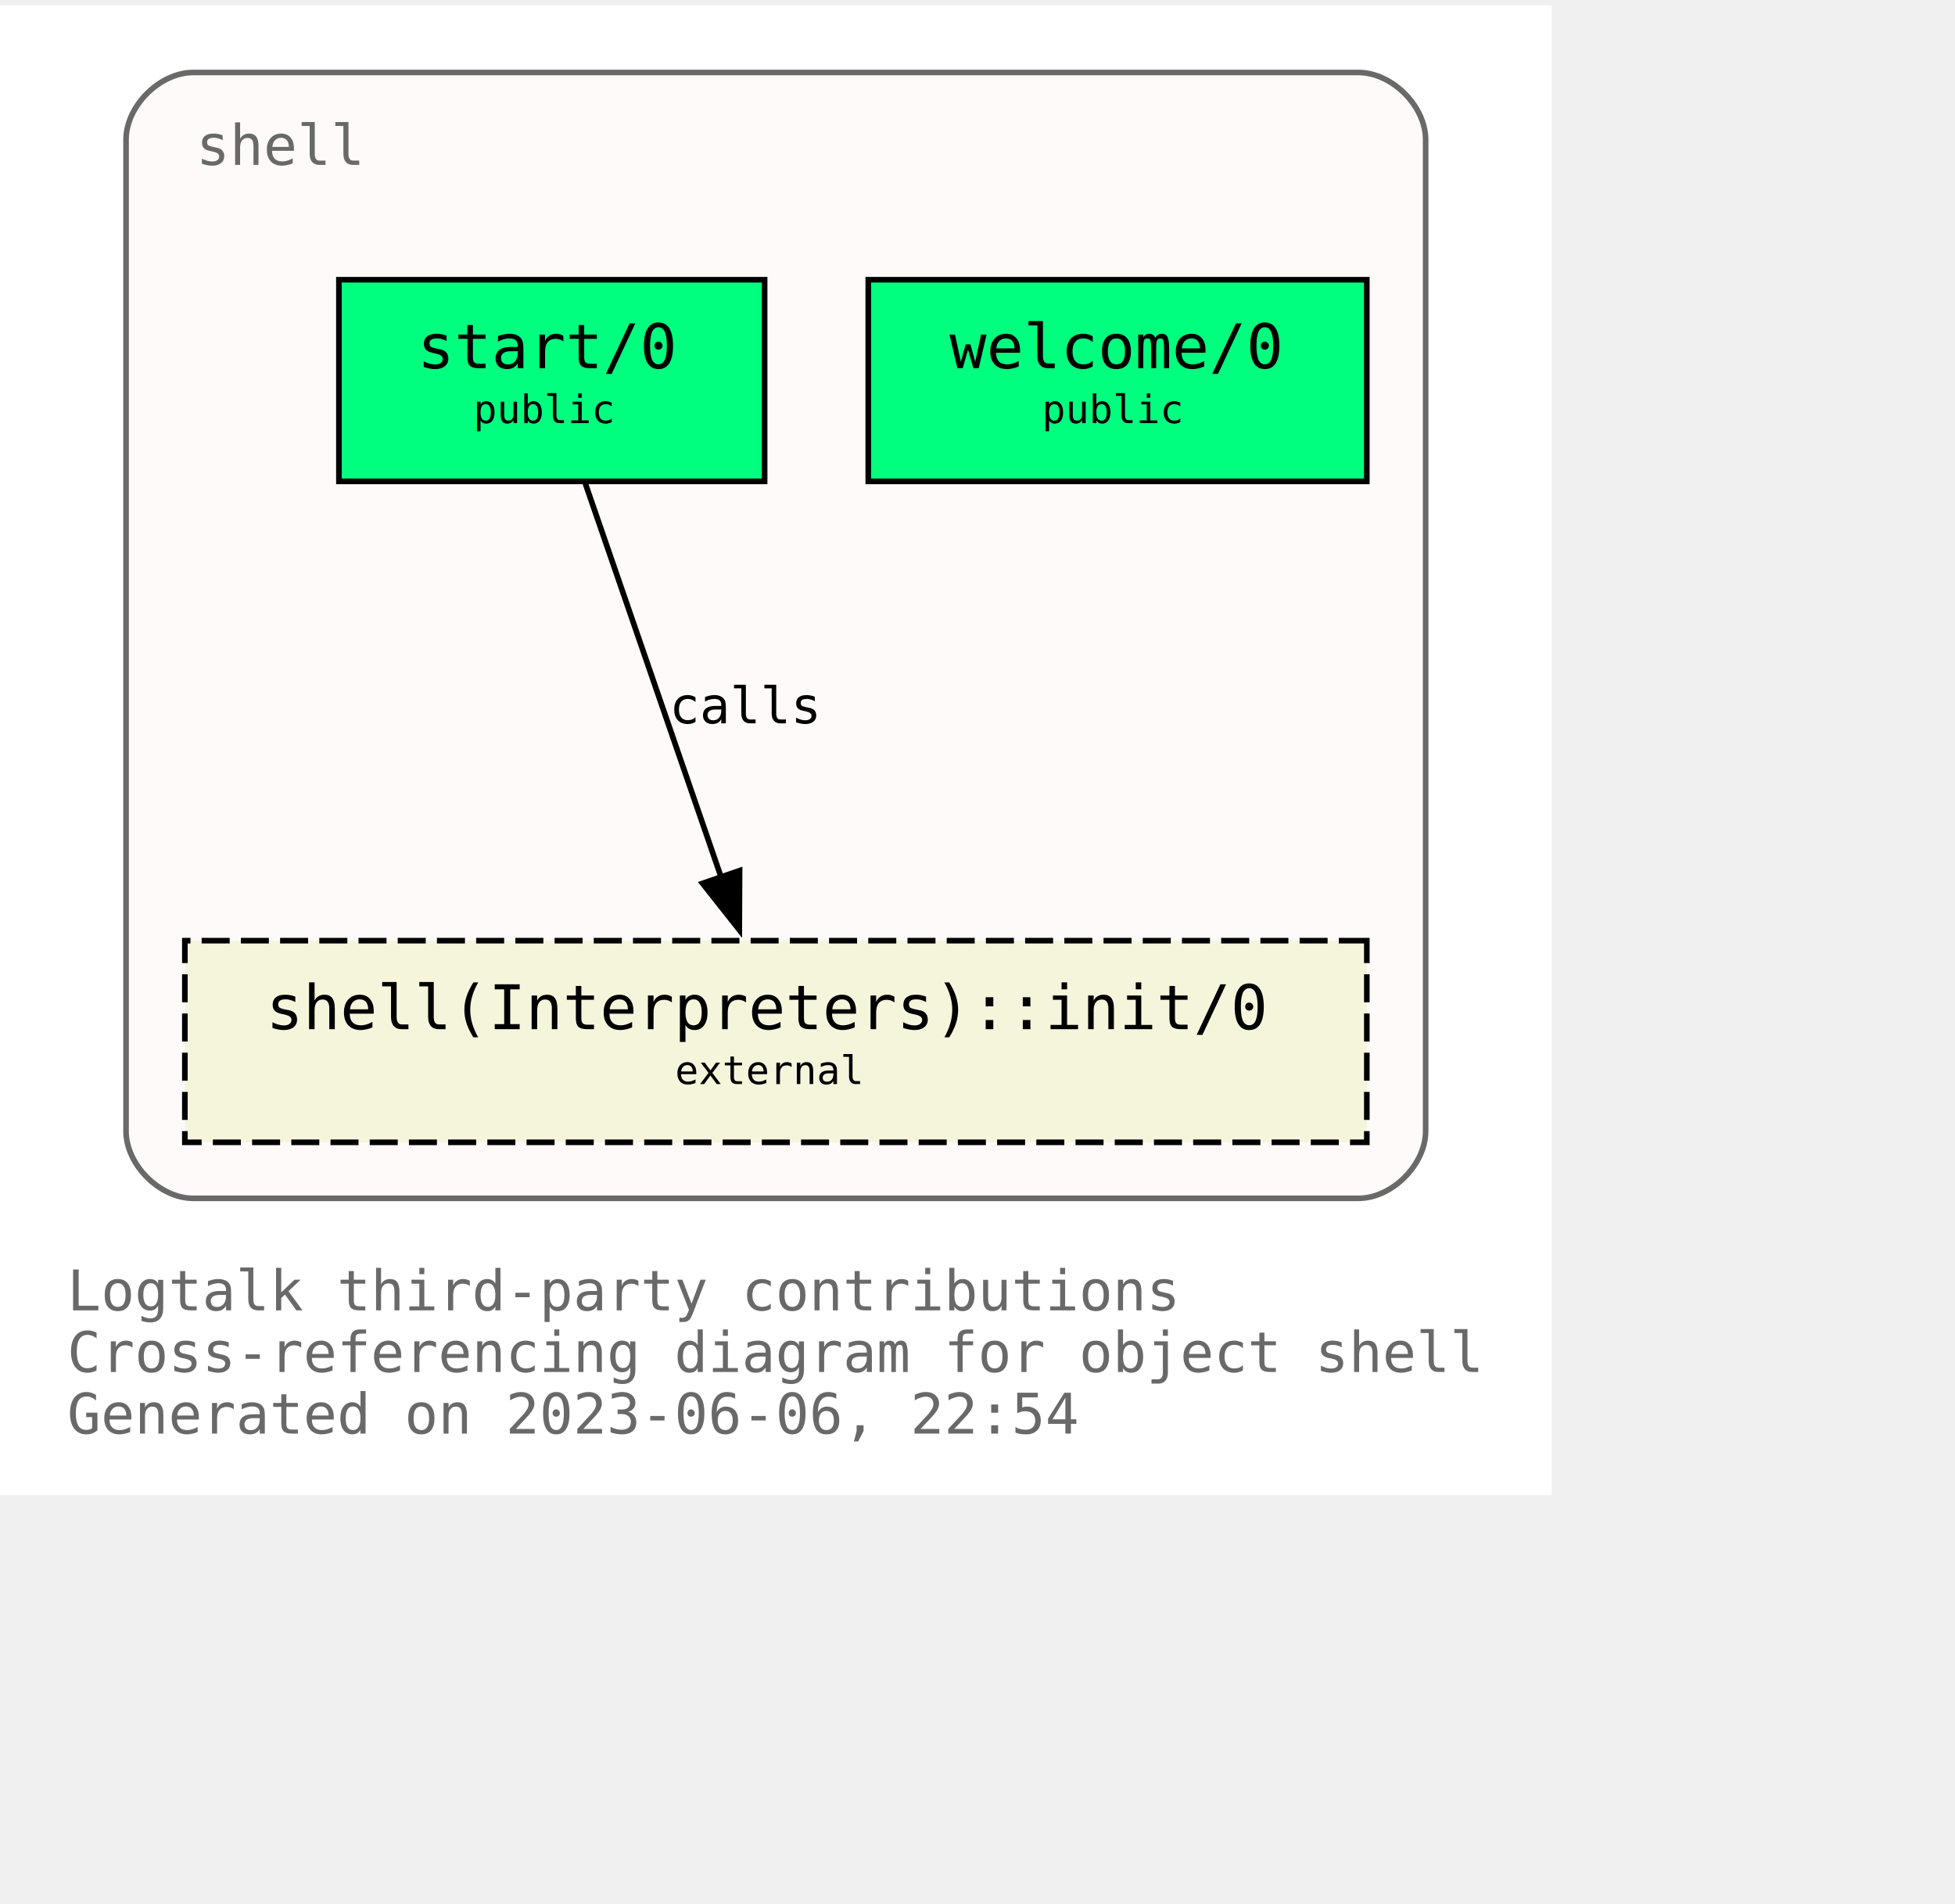
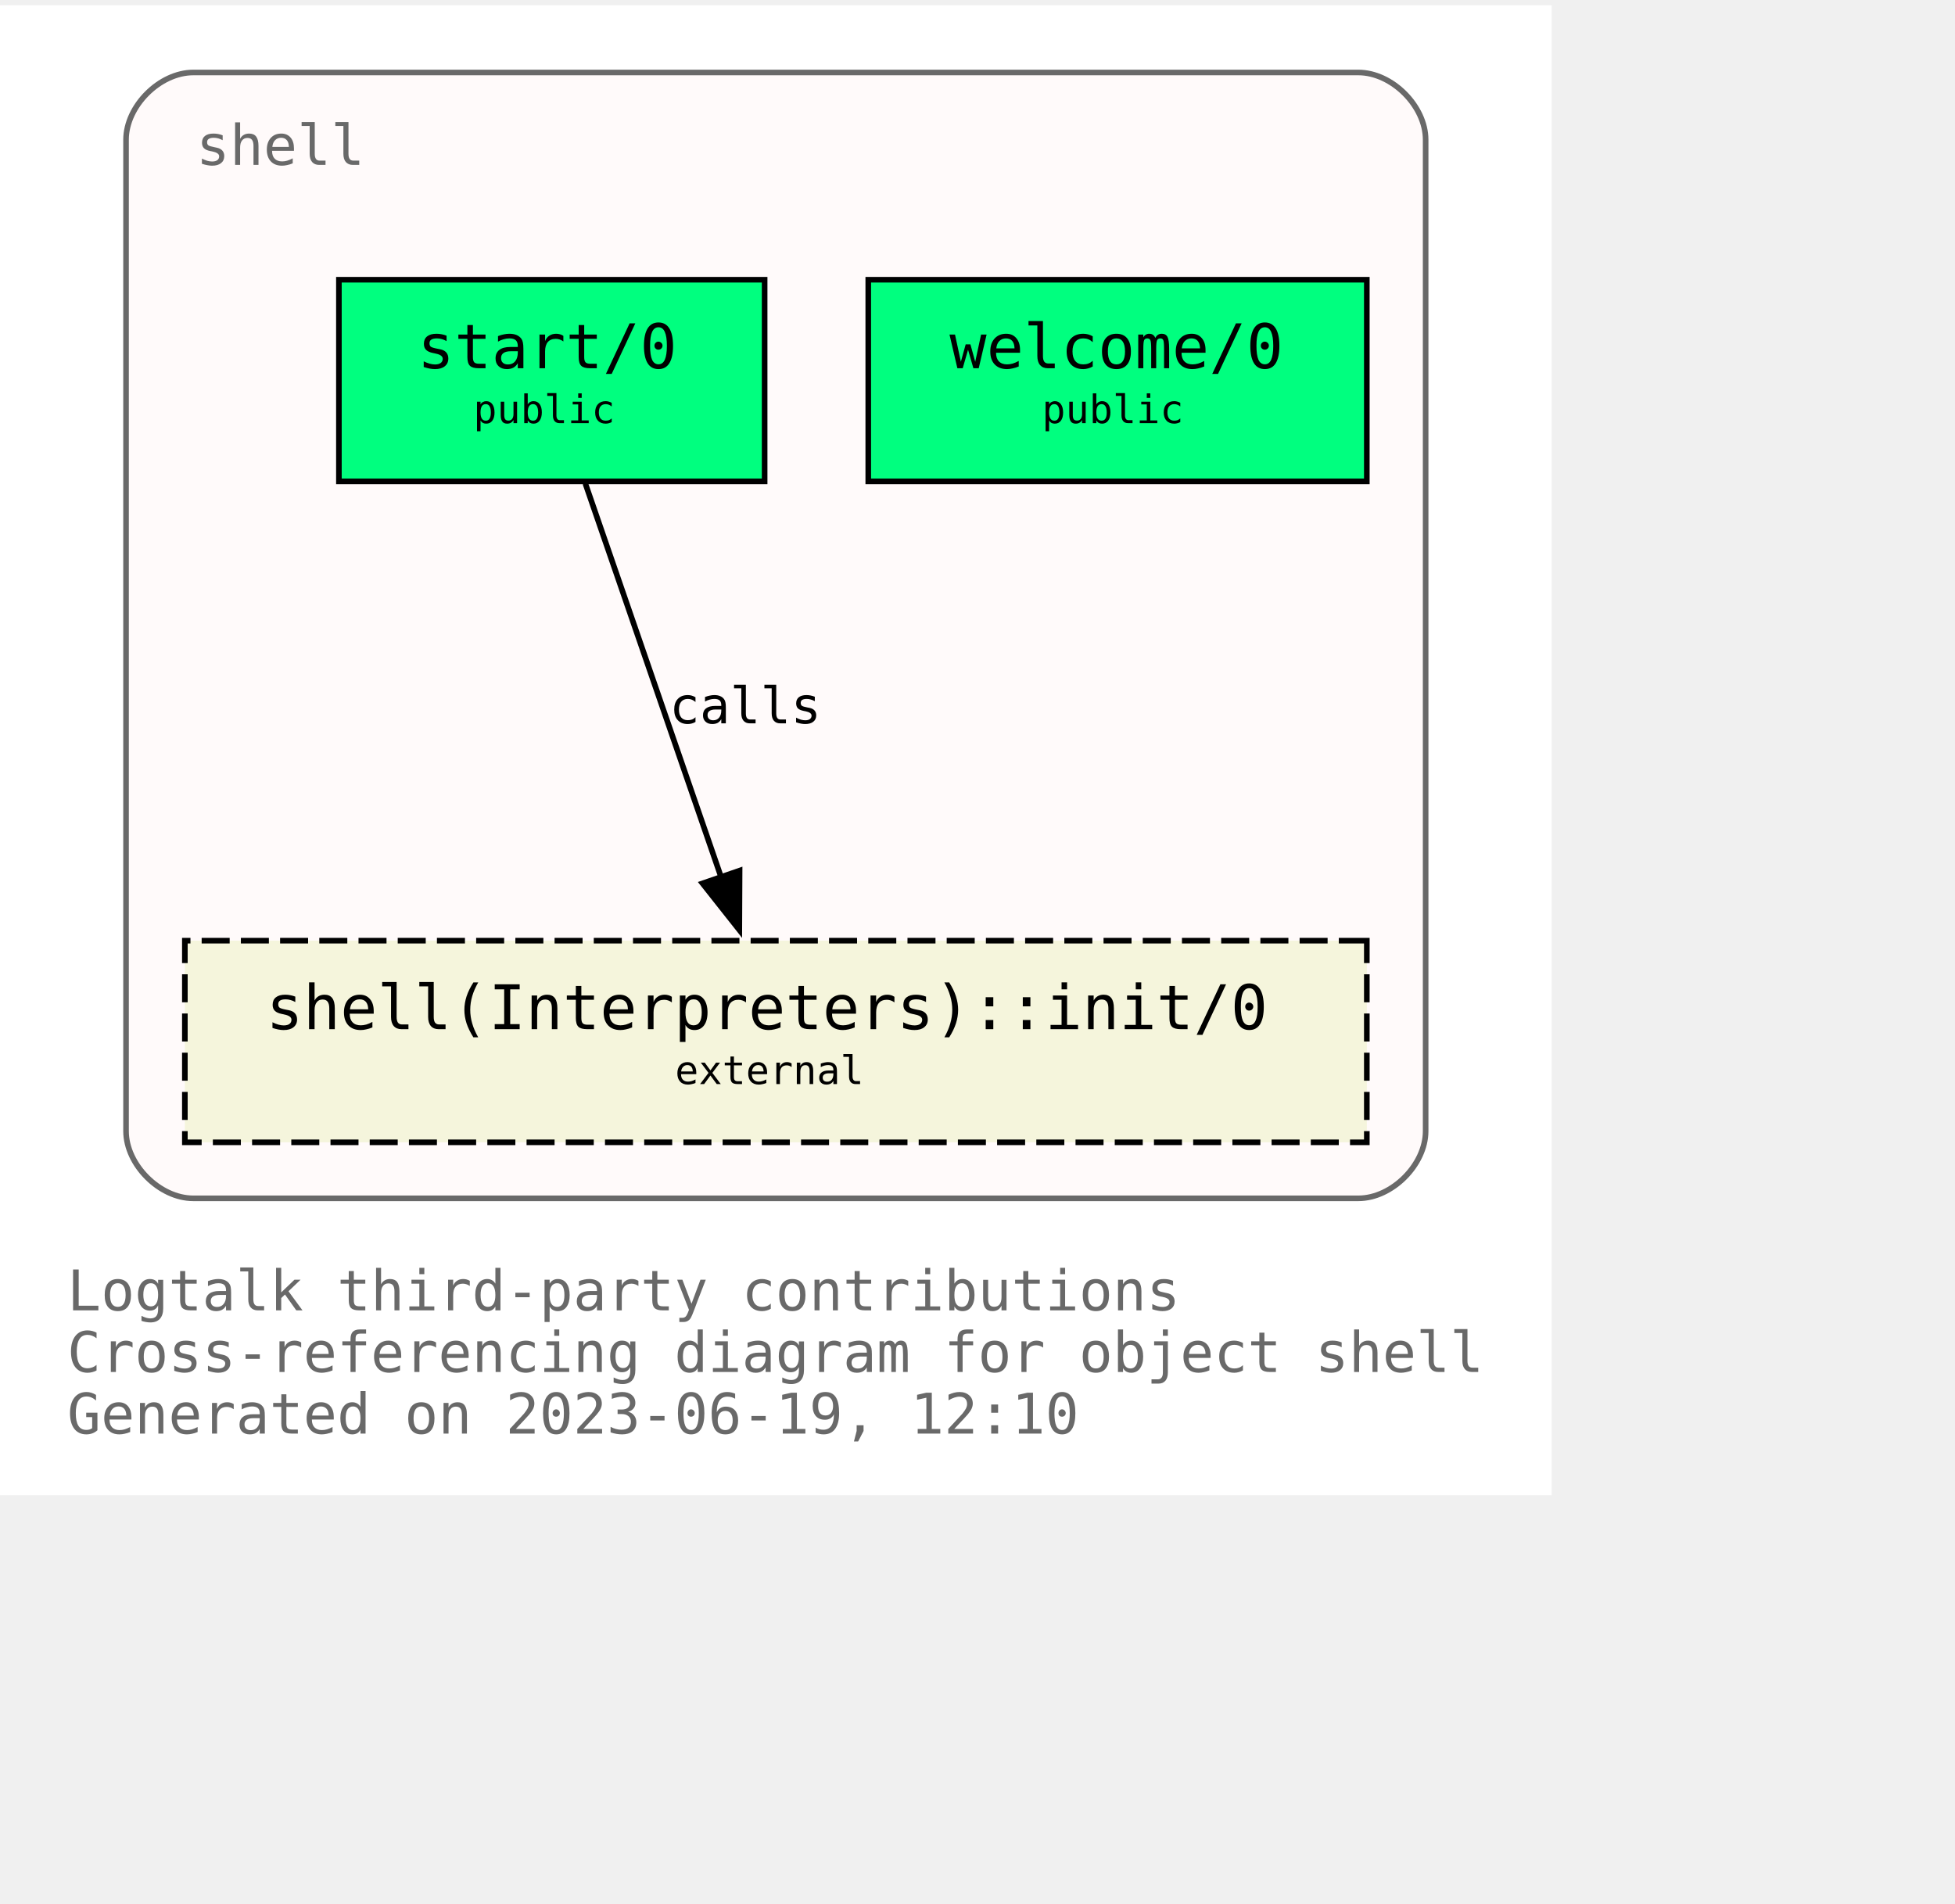
<svg xmlns="http://www.w3.org/2000/svg" xmlns:xlink="http://www.w3.org/1999/xlink" width="421pt" height="410pt" viewBox="72.00 72.00 349.00 338.00">
  <g id="graph0" class="graph" transform="scale(1 1) rotate(0) translate(76 334)">
    <polygon fill="white" stroke="none" points="-4,4 -4,-262 273,-262 273,4 -4,4" />
    <text text-anchor="start" x="8" y="-29" font-family="Monospace" font-size="10.00" fill="dimgray">Logtalk third-party contributions</text>
    <text text-anchor="start" x="8" y="-18" font-family="Monospace" font-size="10.00" fill="dimgray">Cross-referencing diagram for object shell</text>
-     <text text-anchor="start" x="8" y="-7" font-family="Monospace" font-size="10.00" fill="dimgray">Generated on 2023-06-06, 22:54</text>
+     <text text-anchor="start" x="8" y="-7" font-family="Monospace" font-size="10.00" fill="dimgray">Generated on 2023-06-19, 12:10</text>
    <g id="clust1" class="cluster">
      <g id="a_clust1">
        <a xlink:title="shell">
          <path fill="snow" stroke="dimgray" d="M30.5,-49C30.5,-49 238.5,-49 238.5,-49 244.5,-49 250.5,-55 250.5,-61 250.5,-61 250.5,-238 250.5,-238 250.5,-244 244.5,-250 238.5,-250 238.5,-250 30.5,-250 30.5,-250 24.5,-250 18.5,-244 18.5,-238 18.5,-238 18.5,-61 18.5,-61 18.5,-55 24.5,-49 30.5,-49" />
          <g id="a_clust1_0">
-             <a xlink:href="https://github.com/LogtalkDotOrg/logtalk3/tree/59083e2aabfd3bdad3c2fdfc8e353665c10e4620/contributions/verdi_neruda/shell.lgt" xlink:title="https://github.com/LogtalkDotOrg/logtalk3/tree/59083e2aabfd3bdad3c2fdfc8e353665c10e4620/contributions/verdi_neruda/shell.lgt">
+             <a xlink:href="https://github.com/LogtalkDotOrg/logtalk3/tree/65e7d4880ec25c91f9b5c557b1c164471b705448/contributions/verdi_neruda/shell.lgt" xlink:title="https://github.com/LogtalkDotOrg/logtalk3/tree/65e7d4880ec25c91f9b5c557b1c164471b705448/contributions/verdi_neruda/shell.lgt">
              <text text-anchor="start" x="31" y="-233.5" font-family="Monospace" font-size="10.00" fill="dimgray">shell</text>
            </a>
          </g>
        </a>
      </g>
    </g>
    <g id="node1" class="node">
      <g id="a_node1">
-         <a xlink:href="https://github.com/LogtalkDotOrg/logtalk3/tree/59083e2aabfd3bdad3c2fdfc8e353665c10e4620/contributions/verdi_neruda/shell.lgt#L343" xlink:title="https://github.com/LogtalkDotOrg/logtalk3/tree/59083e2aabfd3bdad3c2fdfc8e353665c10e4620/contributions/verdi_neruda/shell.lgt#L343">
+         <a xlink:href="https://github.com/LogtalkDotOrg/logtalk3/tree/65e7d4880ec25c91f9b5c557b1c164471b705448/contributions/verdi_neruda/shell.lgt#L343" xlink:title="https://github.com/LogtalkDotOrg/logtalk3/tree/65e7d4880ec25c91f9b5c557b1c164471b705448/contributions/verdi_neruda/shell.lgt#L343">
          <polygon fill="springgreen" stroke="black" points="240,-213 151,-213 151,-177 240,-177 240,-213" />
          <text text-anchor="start" x="159.5" y="-197.8" font-family="Monospace" font-size="9.00"> </text>
          <text text-anchor="start" x="165.5" y="-197.2" font-family="Monospace" font-size="11.00">welcome/0</text>
          <text text-anchor="start" x="226.5" y="-197.8" font-family="Monospace" font-size="9.00"> </text>
          <text text-anchor="start" x="159.5" y="-186.8" font-family="Monospace" font-size="9.00"> </text>
          <text text-anchor="start" x="182" y="-187.4" font-family="Monospace" font-size="7.00">public</text>
          <text text-anchor="start" x="226.5" y="-186.8" font-family="Monospace" font-size="9.00"> </text>
        </a>
      </g>
    </g>
    <g id="node2" class="node">
      <g id="a_node2">
-         <a xlink:href="https://github.com/LogtalkDotOrg/logtalk3/tree/59083e2aabfd3bdad3c2fdfc8e353665c10e4620/contributions/verdi_neruda/shell.lgt#L355" xlink:title="https://github.com/LogtalkDotOrg/logtalk3/tree/59083e2aabfd3bdad3c2fdfc8e353665c10e4620/contributions/verdi_neruda/shell.lgt#L355">
+         <a xlink:href="https://github.com/LogtalkDotOrg/logtalk3/tree/65e7d4880ec25c91f9b5c557b1c164471b705448/contributions/verdi_neruda/shell.lgt#L355" xlink:title="https://github.com/LogtalkDotOrg/logtalk3/tree/65e7d4880ec25c91f9b5c557b1c164471b705448/contributions/verdi_neruda/shell.lgt#L355">
          <polygon fill="springgreen" stroke="black" points="132.5,-213 56.5,-213 56.5,-177 132.5,-177 132.5,-213" />
          <text text-anchor="start" x="64.5" y="-197.8" font-family="Monospace" font-size="9.00"> </text>
          <text text-anchor="start" x="70.5" y="-197.2" font-family="Monospace" font-size="11.00">start/0</text>
          <text text-anchor="start" x="118.5" y="-197.8" font-family="Monospace" font-size="9.00"> </text>
          <text text-anchor="start" x="64.5" y="-186.8" font-family="Monospace" font-size="9.00"> </text>
          <text text-anchor="start" x="80.5" y="-187.4" font-family="Monospace" font-size="7.00">public</text>
          <text text-anchor="start" x="118.5" y="-186.8" font-family="Monospace" font-size="9.00"> </text>
        </a>
      </g>
    </g>
    <g id="node3" class="node">
      <g id="a_node3">
        <a xlink:href="https://logtalk.org/library/shell_1.html#init/0" xlink:title="https://logtalk.org/library/shell_1.html#init/0">
          <polygon fill="beige" stroke="black" stroke-dasharray="5,2" points="240,-95 29,-95 29,-59 240,-59 240,-95" />
          <text text-anchor="start" x="37.5" y="-79.8" font-family="Monospace" font-size="9.00"> </text>
          <text text-anchor="start" x="43.5" y="-79.2" font-family="Monospace" font-size="11.00">shell(Interpreters)::init/0</text>
          <text text-anchor="start" x="226.5" y="-79.8" font-family="Monospace" font-size="9.00"> </text>
          <text text-anchor="start" x="37.5" y="-68.8" font-family="Monospace" font-size="9.00"> </text>
          <text text-anchor="start" x="116.5" y="-69.4" font-family="Monospace" font-size="7.00">external</text>
          <text text-anchor="start" x="226.5" y="-68.8" font-family="Monospace" font-size="9.00"> </text>
        </a>
      </g>
    </g>
    <g id="edge1" class="edge">
      <g id="a_edge1">
-         <a xlink:href="https://github.com/LogtalkDotOrg/logtalk3/tree/59083e2aabfd3bdad3c2fdfc8e353665c10e4620/contributions/verdi_neruda/shell.lgt#L357" xlink:title="calls">
+         <a xlink:href="https://github.com/LogtalkDotOrg/logtalk3/tree/65e7d4880ec25c91f9b5c557b1c164471b705448/contributions/verdi_neruda/shell.lgt#L357" xlink:title="calls">
          <path fill="none" stroke="black" d="M100.49,-176.63C106.91,-158.01 117.2,-128.16 124.79,-106.17" />
          <polygon fill="black" stroke="black" points="128.03,-107.51 127.98,-96.92 121.41,-105.23 128.03,-107.51" />
        </a>
      </g>
      <g id="a_edge1-label">
-         <a xlink:href="https://github.com/LogtalkDotOrg/logtalk3/tree/59083e2aabfd3bdad3c2fdfc8e353665c10e4620/contributions/verdi_neruda/shell.lgt#L357" xlink:title="https://github.com/LogtalkDotOrg/logtalk3/tree/59083e2aabfd3bdad3c2fdfc8e353665c10e4620/contributions/verdi_neruda/shell.lgt#L357">
+         <a xlink:href="https://github.com/LogtalkDotOrg/logtalk3/tree/65e7d4880ec25c91f9b5c557b1c164471b705448/contributions/verdi_neruda/shell.lgt#L357" xlink:title="https://github.com/LogtalkDotOrg/logtalk3/tree/65e7d4880ec25c91f9b5c557b1c164471b705448/contributions/verdi_neruda/shell.lgt#L357">
          <text text-anchor="start" x="115.5" y="-133.8" font-family="Monospace" font-size="9.00">calls</text>
        </a>
      </g>
    </g>
  </g>
</svg>
